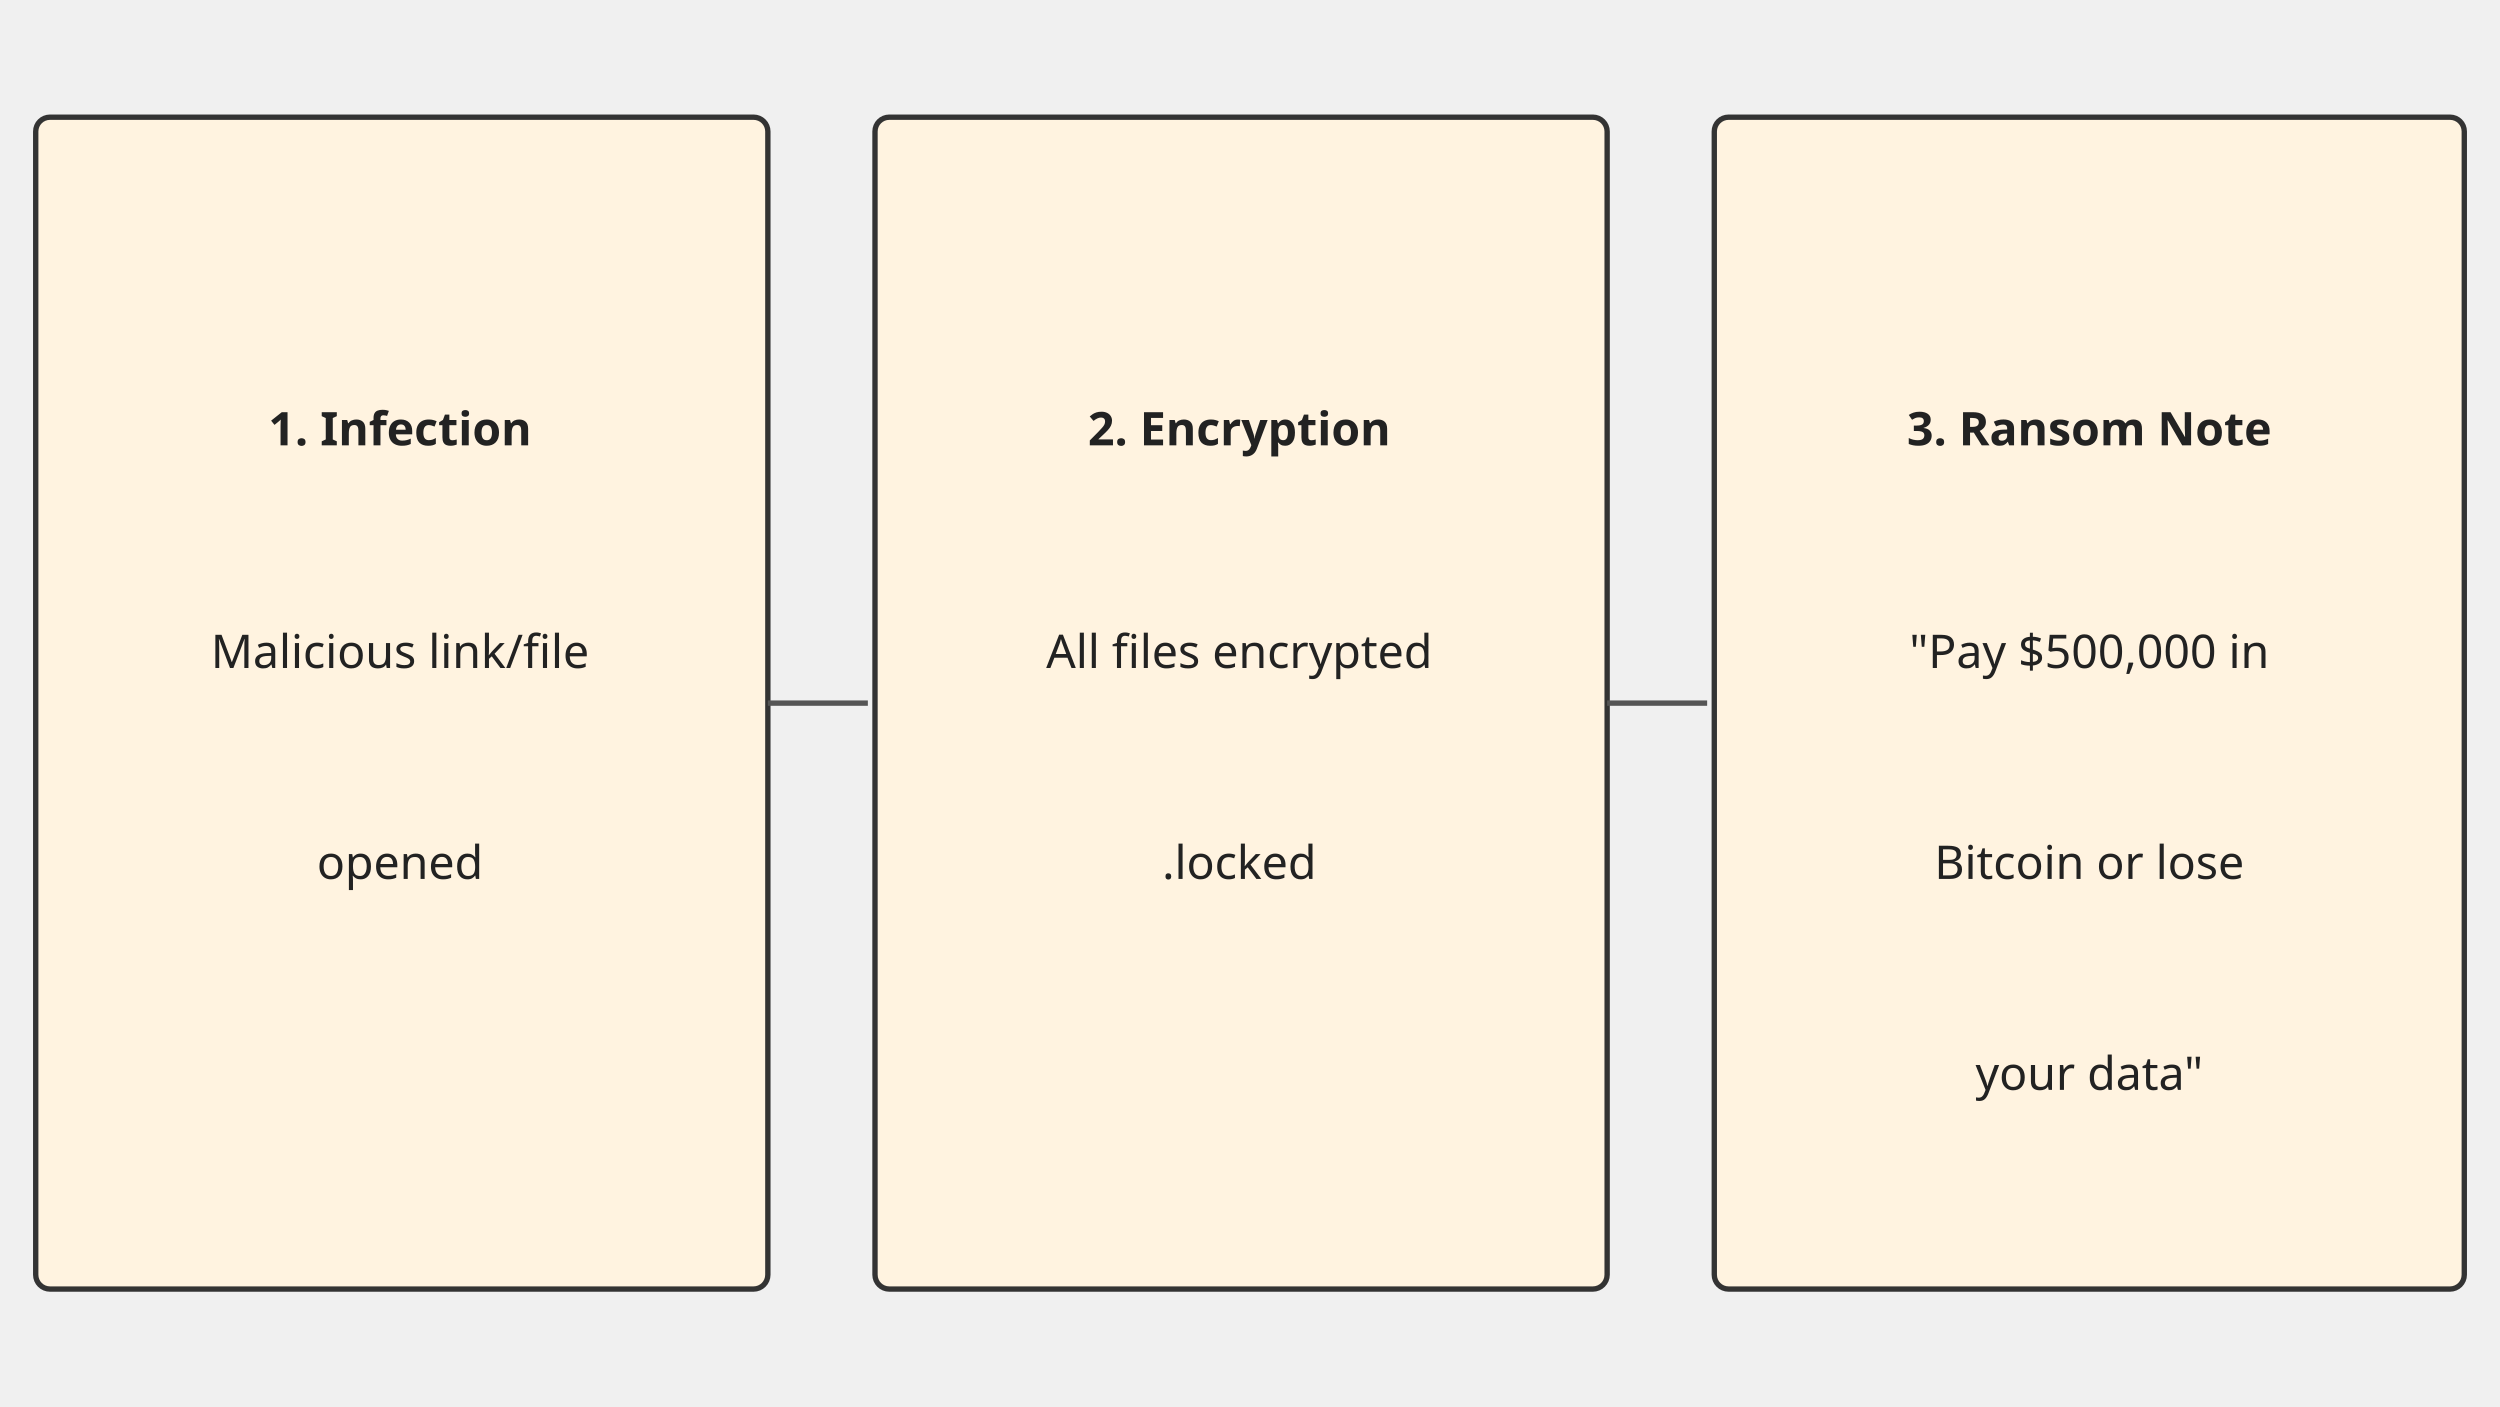
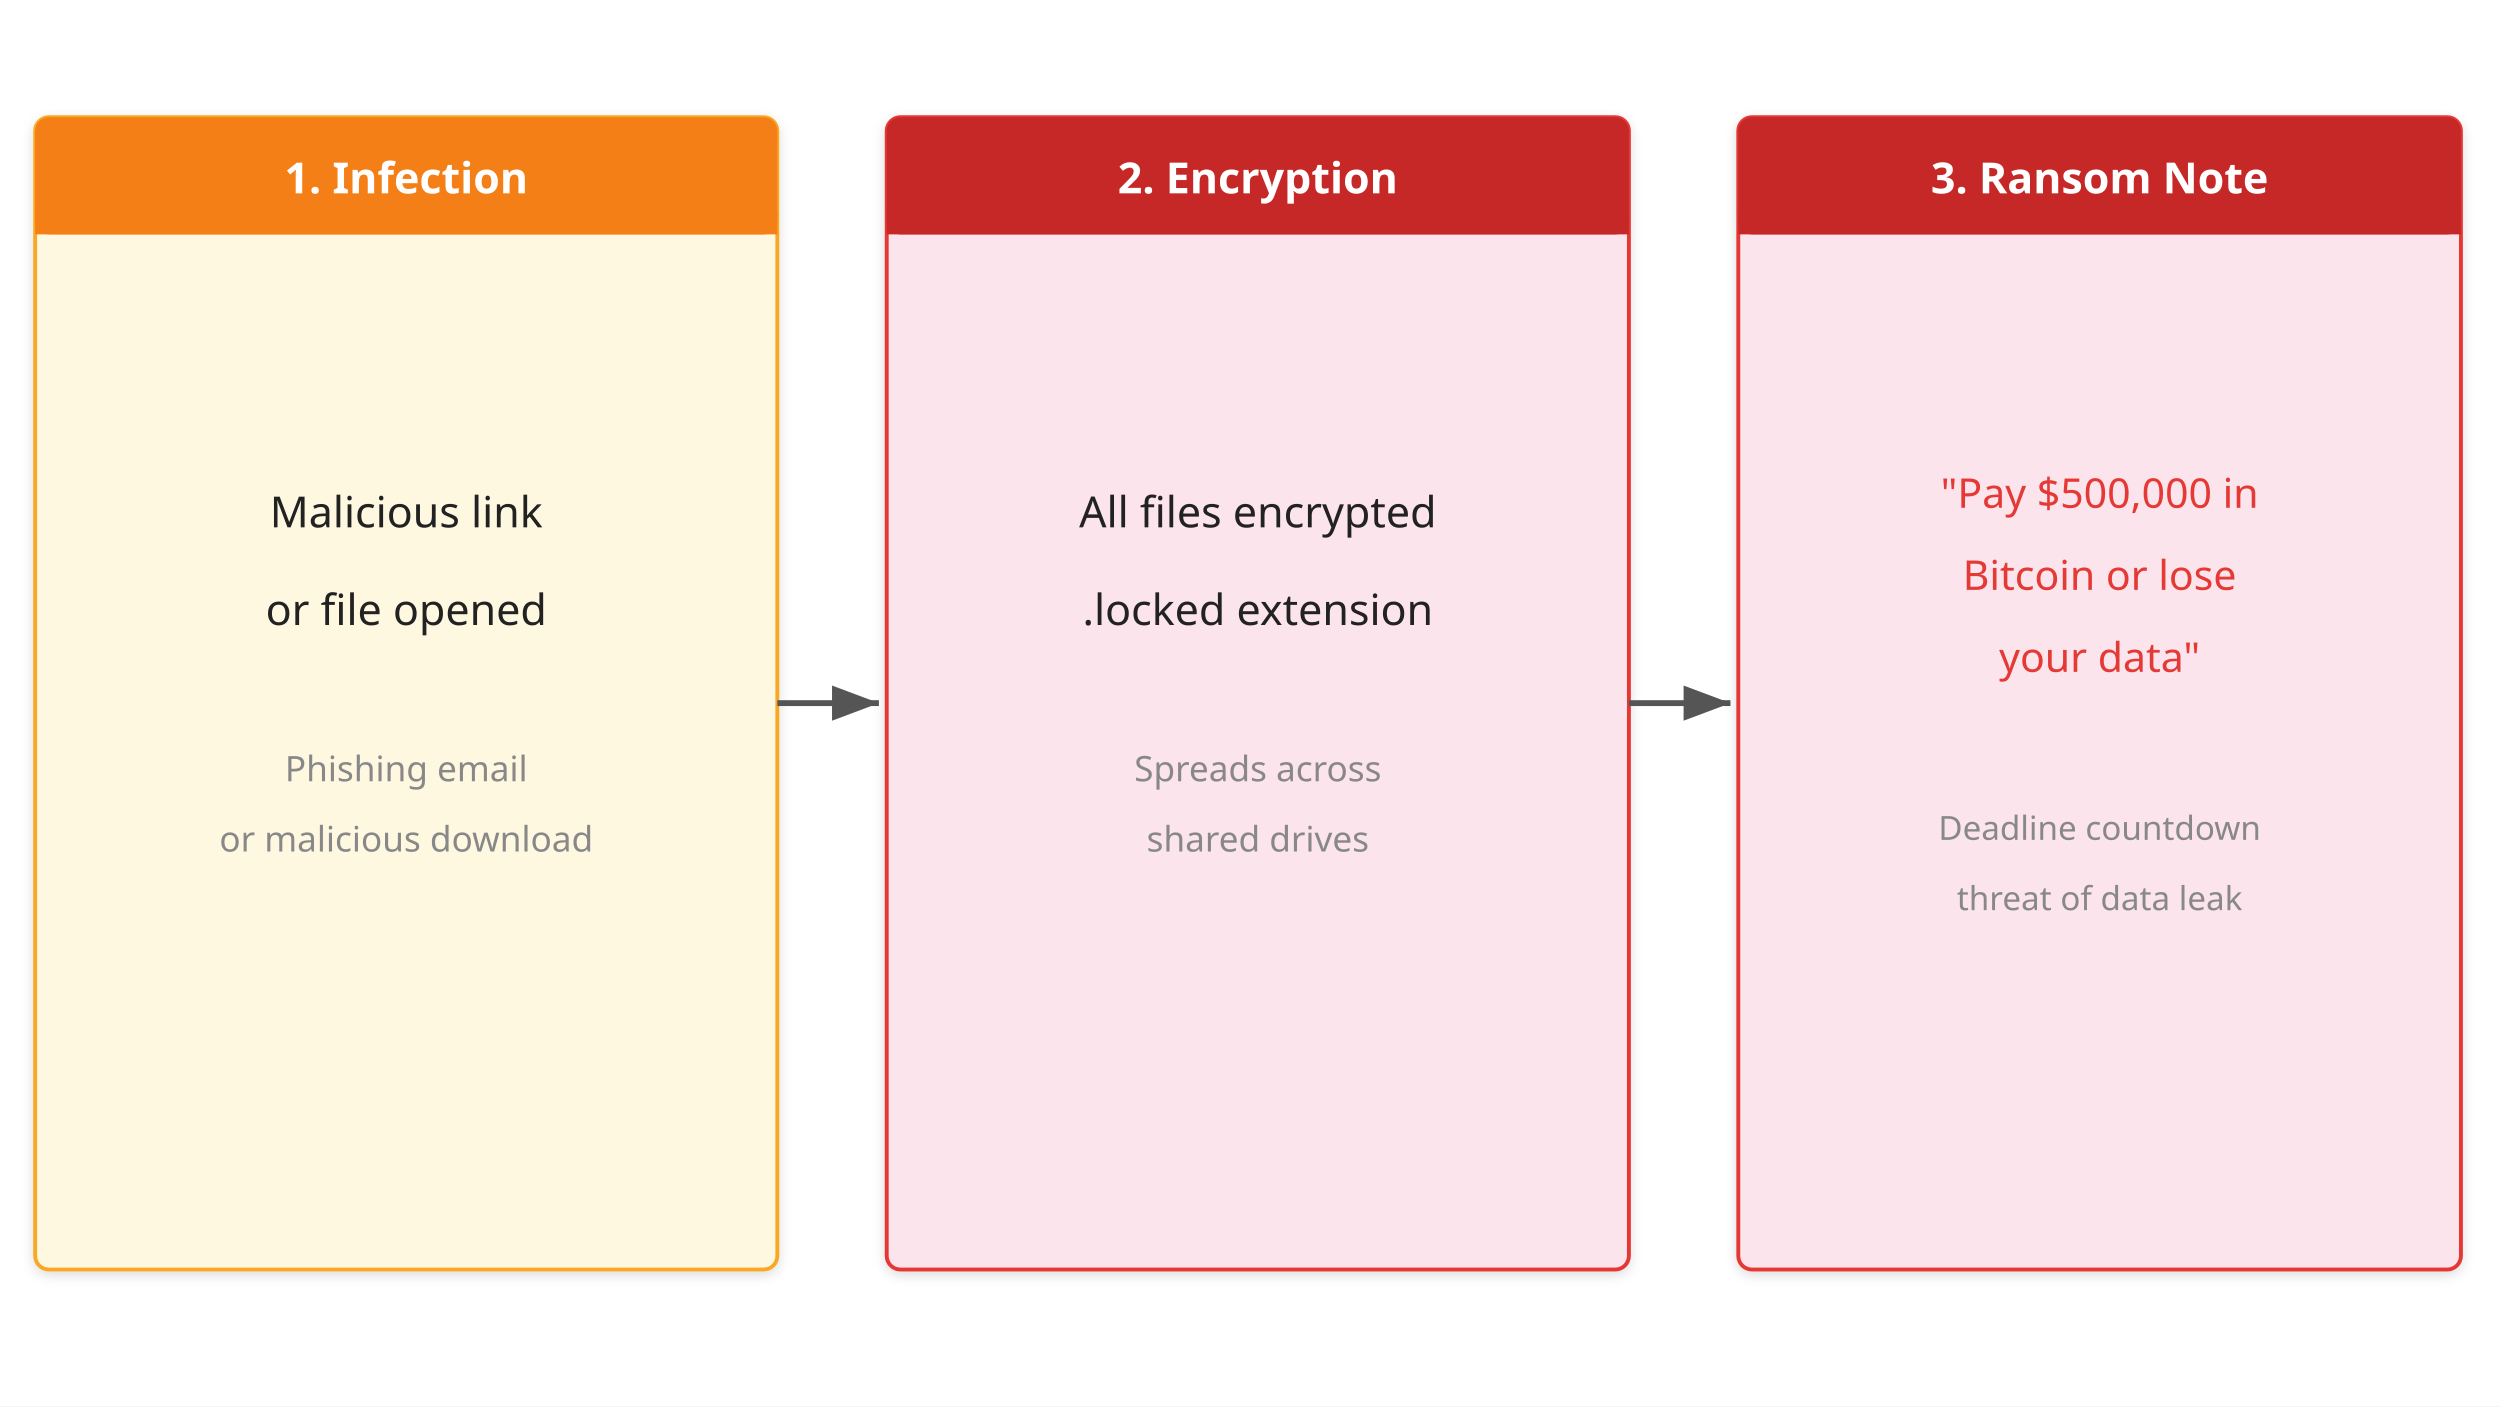
<svg xmlns="http://www.w3.org/2000/svg" viewBox="0 0 1280 720" font-family="sans-serif">
  <defs>
-     <marker id="arr5" markerWidth="18.286" markerHeight="42" refX="16.457" refY="21" orient="auto">
-       <polygon points="0,60 6.4,0" fill="#555" />
+     <linearGradient id="grad-accent" x1="0" y1="0" x2="0" y2="1">
+       <stop offset="0%" stop-color="#1e88e5" />
+       <stop offset="100%" stop-color="#1565c0" />
+     </linearGradient>
+     <linearGradient id="grad-surface" x1="0" y1="0" x2="0" y2="1">
+       <stop offset="0%" stop-color="#ffffff" />
+       <stop offset="100%" stop-color="#f2f2f2" />
+     </linearGradient>
+     <filter id="shadow" x="-4%" y="-8%" width="108%" height="124%">
+       <feDropShadow dx="0" dy="2" stdDeviation="3" flood-color="#00000022" />
+     </filter>
+     <marker id="arrow" markerWidth="10" markerHeight="10" refX="9" refY="5" orient="auto">
+       <path d="M1,2 L9,5 L1,8 Z" fill="#555555" />
+     </marker>
+     <marker id="arrow-accent" markerWidth="10" markerHeight="10" refX="9" refY="5" orient="auto">
+       <path d="M1,2 L9,5 L1,8 Z" fill="#1565c0" />
    </marker>
  </defs>
-   <rect x="18.286" y="60" width="374.857" height="600" rx="7.314" fill="#fff3e0" stroke="#333333" stroke-width="2.743" />
-   <text x="204.8" y="228" text-anchor="middle" font-size="23.771" font-weight="bold" fill="#222222">1. Infection</text>
-   <text x="204.8" y="342" text-anchor="middle" font-size="23.771" fill="#222222">Malicious link/file</text>
-   <text x="204.8" y="450" text-anchor="middle" font-size="23.771" fill="#222222">opened</text>
-   <line x1="393.143" y1="360" x2="444.343" y2="360" stroke="#555" stroke-width="2.743" marker-end="url(#arr5)" />
-   <rect x="448" y="60" width="374.857" height="600" rx="7.314" fill="#fff3e0" stroke="#333333" stroke-width="2.743" />
-   <text x="634.514" y="228" text-anchor="middle" font-size="23.771" font-weight="bold" fill="#222222">2. Encryption</text>
-   <text x="634.514" y="342" text-anchor="middle" font-size="23.771" fill="#222222">All files encrypted</text>
-   <text x="634.514" y="450" text-anchor="middle" font-size="23.771" fill="#222222">.locked</text>
-   <line x1="822.857" y1="360" x2="874.057" y2="360" stroke="#555" stroke-width="2.743" marker-end="url(#arr5)" />
-   <rect x="877.714" y="60" width="384" height="600" rx="7.314" fill="#fff3e0" stroke="#333333" stroke-width="2.743" />
-   <text x="1069.714" y="228" text-anchor="middle" font-size="23.771" font-weight="bold" fill="#222222">3. Ransom Note</text>
-   <text x="1069.714" y="342" text-anchor="middle" font-size="23.771" fill="#222222">"Pay $500,000 in</text>
-   <text x="1069.714" y="450" text-anchor="middle" font-size="23.771" fill="#222222">Bitcoin or lose</text>
-   <text x="1069.714" y="558" text-anchor="middle" font-size="23.771" fill="#222222">your data"</text>
+   <rect width="1280" height="720" fill="#ffffff" />
+   <rect x="18" y="60" width="380" height="590" rx="7" fill="#fff8e1" stroke="#f9a825" stroke-width="2" filter="url(#shadow)" />
+   <rect x="18" y="60" width="380" height="60" rx="7" fill="#f57f17" />
+   <rect x="18" y="108" width="380" height="12" fill="#f57f17" />
+   <text x="208" y="99" text-anchor="middle" font-size="22" font-weight="bold" fill="#ffffff">1. Infection</text>
+   <text x="208" y="270" text-anchor="middle" font-size="22" fill="#222222">Malicious link</text>
+   <text x="208" y="320" text-anchor="middle" font-size="22" fill="#222222">or file opened</text>
+   <text x="208" y="400" text-anchor="middle" font-size="18" fill="#888888">Phishing email</text>
+   <text x="208" y="436" text-anchor="middle" font-size="18" fill="#888888">or malicious download</text>
+   <line x1="398" y1="360" x2="450" y2="360" stroke="#555555" stroke-width="3" marker-end="url(#arrow)" />
+   <rect x="454" y="60" width="380" height="590" rx="7" fill="#fce4ec" stroke="#e53935" stroke-width="2" filter="url(#shadow)" />
+   <rect x="454" y="60" width="380" height="60" rx="7" fill="#c62828" />
+   <rect x="454" y="108" width="380" height="12" fill="#c62828" />
+   <text x="644" y="99" text-anchor="middle" font-size="22" font-weight="bold" fill="#ffffff">2. Encryption</text>
+   <text x="644" y="270" text-anchor="middle" font-size="22" fill="#222222">All files encrypted</text>
+   <text x="644" y="320" text-anchor="middle" font-size="22" fill="#222222">.locked extension</text>
+   <text x="644" y="400" text-anchor="middle" font-size="18" fill="#888888">Spreads across</text>
+   <text x="644" y="436" text-anchor="middle" font-size="18" fill="#888888">shared drives</text>
+   <line x1="834" y1="360" x2="886" y2="360" stroke="#555555" stroke-width="3" marker-end="url(#arrow)" />
+   <rect x="890" y="60" width="370" height="590" rx="7" fill="#fce4ec" stroke="#e53935" stroke-width="2" filter="url(#shadow)" />
+   <rect x="890" y="60" width="370" height="60" rx="7" fill="#c62828" />
+   <rect x="890" y="108" width="370" height="12" fill="#c62828" />
+   <text x="1075" y="99" text-anchor="middle" font-size="22" font-weight="bold" fill="#ffffff">3. Ransom Note</text>
+   <text x="1075" y="260" text-anchor="middle" font-size="21" fill="#e53935">"Pay $500,000 in</text>
+   <text x="1075" y="302" text-anchor="middle" font-size="21" fill="#e53935">Bitcoin or lose</text>
+   <text x="1075" y="344" text-anchor="middle" font-size="21" fill="#e53935">your data"</text>
+   <text x="1075" y="430" text-anchor="middle" font-size="17" fill="#888888">Deadline countdown</text>
+   <text x="1075" y="466" text-anchor="middle" font-size="17" fill="#888888">threat of data leak</text>
</svg>
